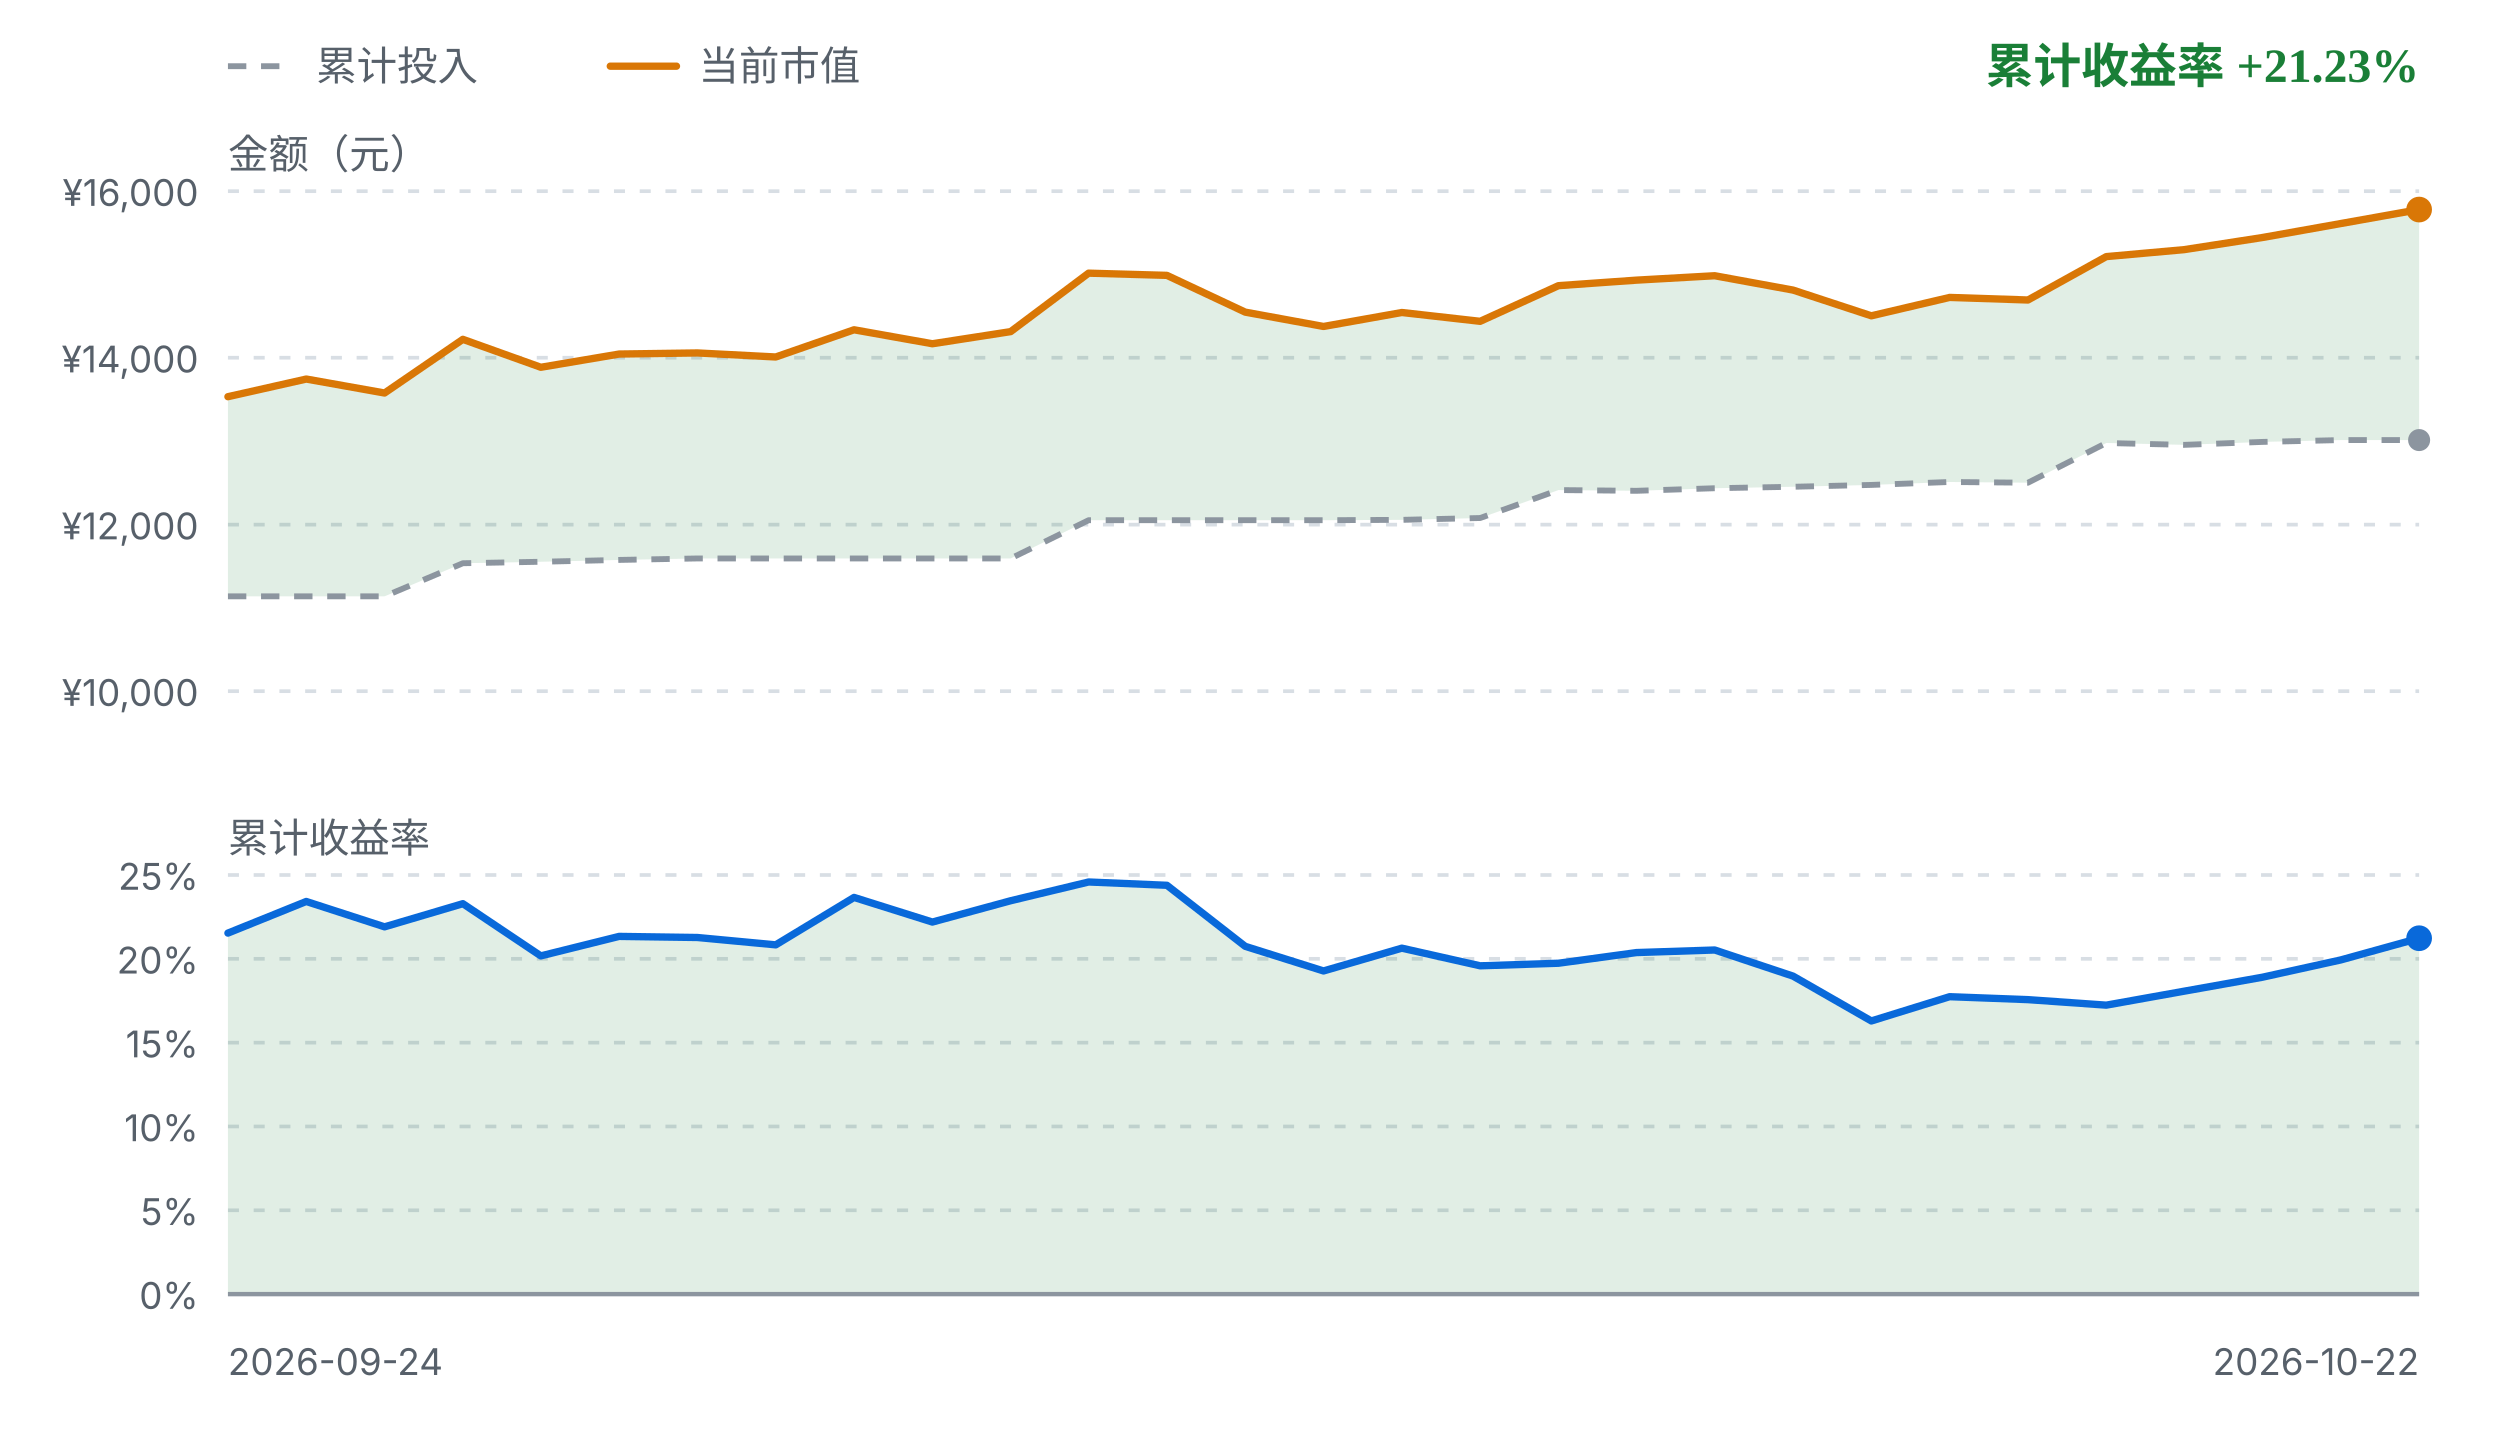
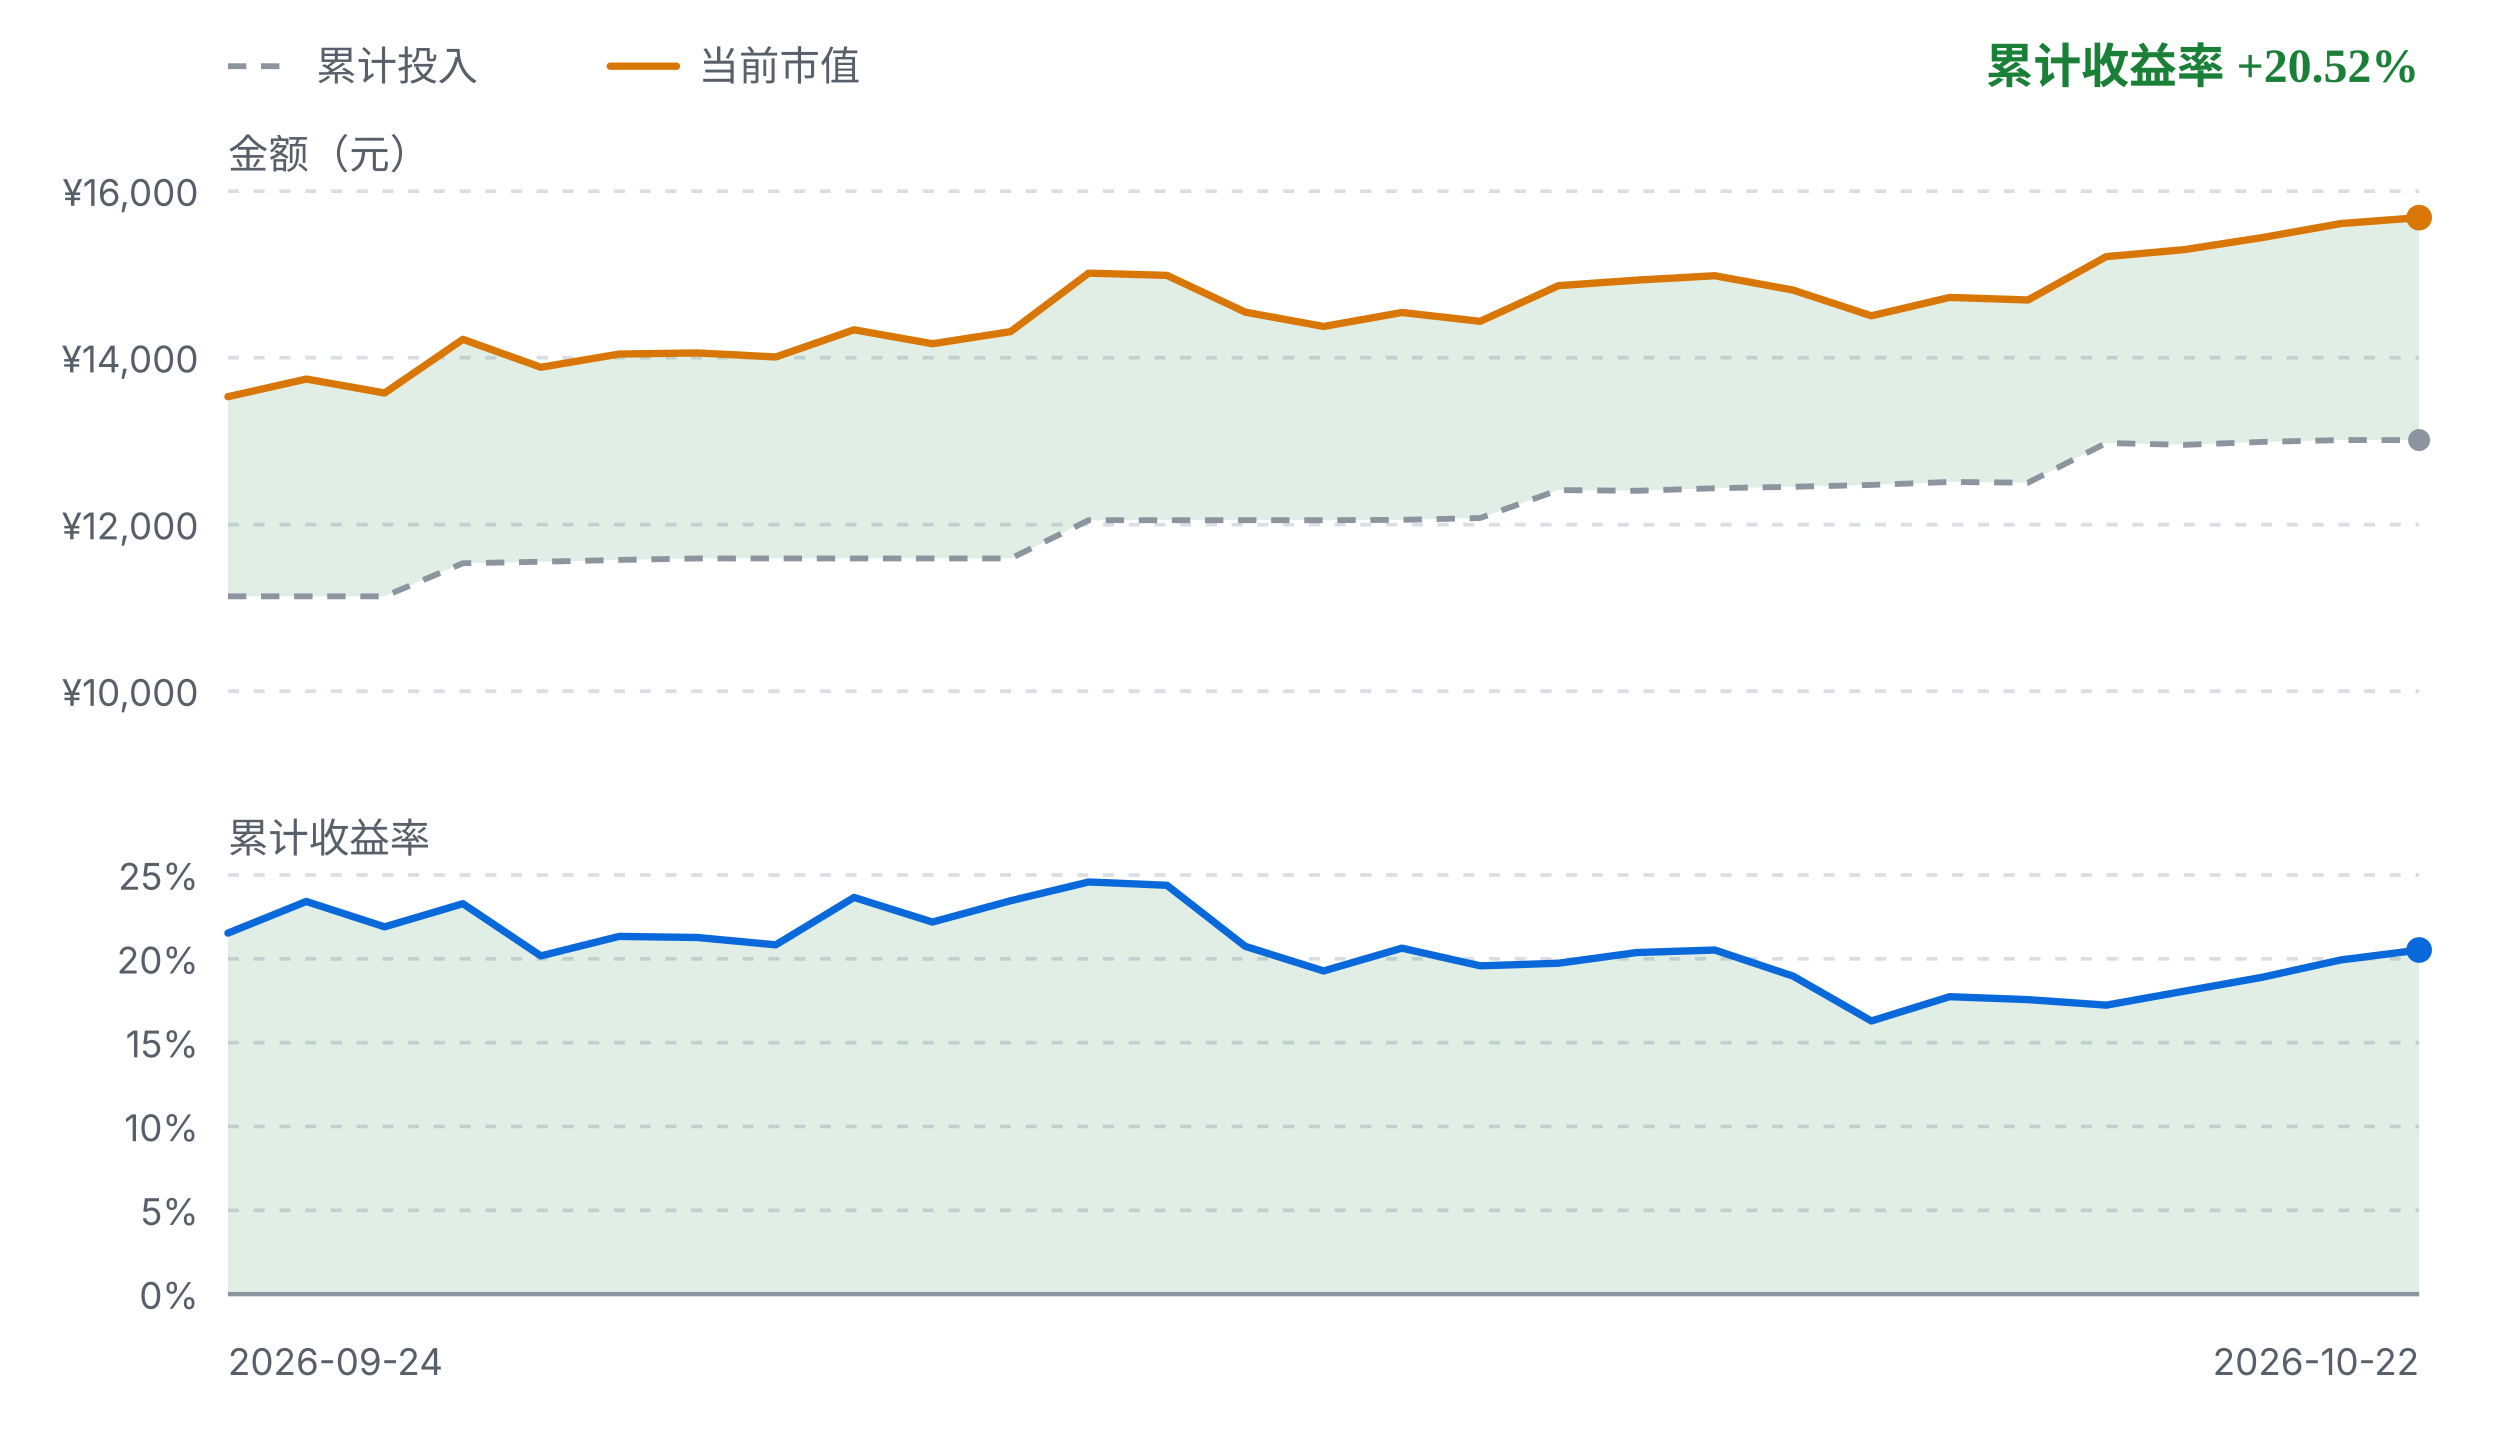
<svg xmlns="http://www.w3.org/2000/svg" viewBox="0 0 680 392" width="680" height="392" role="img" aria-label="FIRE 收益曲线">
  <style>
    .fg { fill: #1f2328; font-family: ui-sans-serif, system-ui, -apple-system, "Segoe UI", sans-serif; }
    .fg-muted { fill: #57606a; font-family: ui-sans-serif, system-ui, -apple-system, "Segoe UI", sans-serif; }
    .grid { stroke: #d8dee4; stroke-width: 1; stroke-dasharray: 3 4; }
    .zero { stroke: #8c959f; stroke-width: 1.2; }
    .basis { fill: none; stroke: #8c959f; stroke-width: 1.6; stroke-dasharray: 5 4; stroke-linejoin: round; }
    .value { fill: none; stroke: #d97706; stroke-width: 2; stroke-linejoin: round; stroke-linecap: round; }
    .rate { fill: none; stroke: #0969da; stroke-width: 2; stroke-linejoin: round; stroke-linecap: round; }
    .gap-up { fill: #1a7f37; fill-opacity: 0.13; }
    .gap-down { fill: #cf222e; fill-opacity: 0.13; }
    .rate-up { fill: #1a7f37; fill-opacity: 0.13; }
    .rate-down { fill: #cf222e; fill-opacity: 0.13; }
    .up { fill: #1a7f37; }
    .down { fill: #cf222e; }
    .dot-value { fill: #d97706; }
    .dot-basis { fill: #8c959f; }
    .dot-rate { fill: #0969da; }
    @media (prefers-color-scheme: dark) {
      .fg { fill: #e6edf3; }
      .fg-muted { fill: #8b949e; }
      .grid { stroke: #30363d; }
      .zero { stroke: #6e7681; }
      .basis { stroke: #6e7681; }
      .value { stroke: #f0b429; }
      .rate { stroke: #58a6ff; }
      .gap-up, .rate-up { fill: #3fb950; fill-opacity: 0.16; }
      .gap-down, .rate-down { fill: #f85149; fill-opacity: 0.16; }
      .up { fill: #3fb950; }
      .down { fill: #f85149; }
      .dot-value { fill: #f0b429; }
      .dot-basis { fill: #6e7681; }
      .dot-rate { fill: #58a6ff; }
    }
  </style>
  <line class="basis" x1="62" y1="18" x2="80" y2="18" />
  <text class="fg-muted" x="86" y="18" font-size="11" dominant-baseline="middle">累计投入</text>
  <line class="value" x1="166" y1="18" x2="184" y2="18" />
  <text class="fg-muted" x="190" y="18" font-size="11" dominant-baseline="middle">当前市值</text>
-   <text class="up" x="658" y="18" text-anchor="end" font-size="13" font-weight="600" dominant-baseline="middle">累计收益率 +21.23%</text>
+   <text class="up" x="658" y="18" text-anchor="end" font-size="13" font-weight="600" dominant-baseline="middle">累计收益率 +20.52%</text>
  <text class="fg-muted" x="62" y="42" font-size="11" dominant-baseline="middle">金额（元）</text>
  <line class="grid" x1="62" y1="52.0" x2="658" y2="52.0" />
  <text class="fg-muted" x="54" y="56.0" text-anchor="end" font-size="10">¥16,000</text>
  <line class="grid" x1="62" y1="97.3" x2="658" y2="97.3" />
  <text class="fg-muted" x="54" y="101.3" text-anchor="end" font-size="10">¥14,000</text>
  <line class="grid" x1="62" y1="142.7" x2="658" y2="142.7" />
  <text class="fg-muted" x="54" y="146.7" text-anchor="end" font-size="10">¥12,000</text>
  <line class="grid" x1="62" y1="188.0" x2="658" y2="188.0" />
  <text class="fg-muted" x="54" y="192.0" text-anchor="end" font-size="10">¥10,000</text>
-   <path d="M62.0,107.9 L83.3,103.1 L104.6,106.9 L125.9,92.3 L147.1,99.9 L168.4,96.3 L189.7,96.0 L211.0,97.1 L232.3,89.7 L253.6,93.5 L274.9,90.2 L296.1,74.3 L317.4,74.9 L338.7,84.9 L360.0,88.8 L381.3,85.0 L402.6,87.4 L423.9,77.7 L445.1,76.2 L466.4,75.0 L487.7,78.9 L509.0,85.9 L530.3,80.9 L551.6,81.6 L572.9,69.8 L594.1,67.9 L615.4,64.6 L636.7,60.8 L658.0,57.0 L658.0,119.7 L636.7,119.7 L615.4,120.2 L594.1,121.0 L572.9,120.5 L551.6,131.3 L530.3,131.1 L509.0,131.9 L487.7,132.4 L466.4,132.8 L445.1,133.5 L423.9,133.3 L402.6,140.9 L381.3,141.4 L360.0,141.5 L338.7,141.5 L317.4,141.5 L296.1,141.5 L274.9,151.9 L253.6,151.9 L232.3,151.9 L211.0,151.9 L189.7,151.9 L168.4,152.3 L147.1,152.8 L125.9,153.2 L104.6,162.2 L83.3,162.2 L62.0,162.2 Z" class="gap-up" />
+   <path d="M62.0,107.9 L83.3,103.1 L104.6,106.9 L125.9,92.3 L147.1,99.9 L168.4,96.3 L189.7,96.0 L211.0,97.1 L232.3,89.7 L253.6,93.5 L274.9,90.2 L296.1,74.3 L317.4,74.9 L338.7,84.9 L360.0,88.8 L381.3,85.0 L402.6,87.4 L423.9,77.7 L445.1,76.2 L466.4,75.0 L487.7,78.9 L509.0,85.9 L530.3,80.9 L551.6,81.6 L572.9,69.8 L594.1,67.9 L615.4,64.6 L636.7,60.8 L658.0,59.2 L658.0,119.7 L636.7,119.7 L615.4,120.2 L594.1,121.0 L572.9,120.5 L551.6,131.3 L530.3,131.1 L509.0,131.9 L487.7,132.4 L466.4,132.8 L445.1,133.5 L423.9,133.3 L402.6,140.9 L381.3,141.4 L360.0,141.5 L338.7,141.5 L317.4,141.5 L296.1,141.5 L274.9,151.9 L253.6,151.9 L232.3,151.9 L211.0,151.9 L189.7,151.9 L168.4,152.3 L147.1,152.8 L125.9,153.2 L104.6,162.2 L83.3,162.2 L62.0,162.2 Z" class="gap-up" />
  <path d="M62.0,162.2 L83.3,162.2 L104.6,162.2 L125.9,153.2 L147.1,152.8 L168.4,152.3 L189.7,151.9 L211.0,151.9 L232.3,151.9 L253.6,151.9 L274.9,151.9 L296.1,141.5 L317.4,141.5 L338.7,141.5 L360.0,141.5 L381.3,141.4 L402.6,140.9 L423.9,133.3 L445.1,133.5 L466.4,132.8 L487.7,132.4 L509.0,131.9 L530.3,131.1 L551.6,131.3 L572.9,120.5 L594.1,121.0 L615.4,120.2 L636.7,119.7 L658.0,119.7" class="basis" />
-   <path d="M62.0,107.9 L83.3,103.1 L104.6,106.9 L125.9,92.3 L147.1,99.9 L168.4,96.3 L189.7,96.0 L211.0,97.1 L232.3,89.7 L253.6,93.5 L274.9,90.2 L296.1,74.3 L317.4,74.9 L338.7,84.9 L360.0,88.8 L381.3,85.0 L402.6,87.4 L423.9,77.7 L445.1,76.2 L466.4,75.0 L487.7,78.9 L509.0,85.9 L530.3,80.9 L551.6,81.6 L572.9,69.8 L594.1,67.9 L615.4,64.6 L636.7,60.8 L658.0,57.0" class="value" />
+   <path d="M62.0,107.9 L83.3,103.1 L104.6,106.9 L125.9,92.3 L147.1,99.9 L168.4,96.3 L189.7,96.0 L211.0,97.1 L232.3,89.7 L253.6,93.5 L274.9,90.2 L296.1,74.3 L317.4,74.9 L338.7,84.9 L360.0,88.8 L381.3,85.0 L402.6,87.4 L423.9,77.7 L445.1,76.2 L466.4,75.0 L487.7,78.9 L509.0,85.9 L530.3,80.9 L551.6,81.6 L572.9,69.8 L594.1,67.9 L615.4,64.6 L636.7,60.8 L658.0,59.2" class="value" />
  <circle class="dot-basis" cx="658.0" cy="119.7" r="3" />
-   <circle class="dot-value" cx="658.0" cy="57.0" r="3.5" />
+   <circle class="dot-value" cx="658.0" cy="59.2" r="3.5" />
  <text class="fg-muted" x="62" y="228" font-size="11" dominant-baseline="middle">累计收益率</text>
  <line class="grid" x1="62" y1="238.0" x2="658" y2="238.0" />
  <text class="fg-muted" x="54" y="242.0" text-anchor="end" font-size="10">25%</text>
  <line class="grid" x1="62" y1="260.8" x2="658" y2="260.8" />
  <text class="fg-muted" x="54" y="264.8" text-anchor="end" font-size="10">20%</text>
  <line class="grid" x1="62" y1="283.6" x2="658" y2="283.6" />
  <text class="fg-muted" x="54" y="287.6" text-anchor="end" font-size="10">15%</text>
  <line class="grid" x1="62" y1="306.4" x2="658" y2="306.4" />
  <text class="fg-muted" x="54" y="310.4" text-anchor="end" font-size="10">10%</text>
  <line class="grid" x1="62" y1="329.2" x2="658" y2="329.2" />
  <text class="fg-muted" x="54" y="333.2" text-anchor="end" font-size="10">5%</text>
  <line class="grid" x1="62" y1="352.0" x2="658" y2="352.0" />
  <text class="fg-muted" x="54" y="356.0" text-anchor="end" font-size="10">0%</text>
-   <path d="M62.0,253.8 L83.3,245.2 L104.6,252.1 L125.9,245.8 L147.1,260.0 L168.4,254.7 L189.7,255.0 L211.0,257.0 L232.3,244.1 L253.6,250.8 L274.9,245.0 L296.1,239.9 L317.4,240.8 L338.7,257.4 L360.0,264.1 L381.3,257.9 L402.6,262.7 L423.9,262.0 L445.1,259.1 L466.4,258.4 L487.7,265.5 L509.0,277.7 L530.3,271.1 L551.6,271.9 L572.9,273.4 L594.1,269.6 L615.4,265.8 L636.7,261.1 L658.0,255.2 L658.0,352.0 L62.0,352.0 Z" class="rate-up" />
+   <path d="M62.0,253.8 L83.3,245.2 L104.6,252.1 L125.9,245.8 L147.1,260.0 L168.4,254.7 L189.7,255.0 L211.0,257.0 L232.3,244.1 L253.6,250.8 L274.9,245.0 L296.1,239.9 L317.4,240.8 L338.7,257.4 L360.0,264.1 L381.3,257.9 L402.6,262.7 L423.9,262.0 L445.1,259.1 L466.4,258.4 L487.7,265.5 L509.0,277.7 L530.3,271.1 L551.6,271.9 L572.9,273.4 L594.1,269.6 L615.4,265.8 L636.7,261.1 L658.0,258.4 L658.0,352.0 L62.0,352.0 Z" class="rate-up" />
  <line class="zero" x1="62" y1="352.0" x2="658" y2="352.0" />
-   <path d="M62.0,253.8 L83.3,245.2 L104.6,252.1 L125.9,245.8 L147.1,260.0 L168.4,254.7 L189.7,255.0 L211.0,257.0 L232.3,244.1 L253.6,250.8 L274.9,245.0 L296.1,239.9 L317.4,240.8 L338.7,257.4 L360.0,264.1 L381.3,257.9 L402.6,262.7 L423.9,262.0 L445.1,259.1 L466.4,258.4 L487.7,265.5 L509.0,277.7 L530.3,271.1 L551.6,271.9 L572.9,273.4 L594.1,269.6 L615.4,265.8 L636.7,261.1 L658.0,255.2" class="rate" />
-   <circle class="dot-rate" cx="658.0" cy="255.2" r="3.5" />
+   <path d="M62.0,253.8 L83.3,245.2 L104.6,252.1 L125.9,245.8 L147.1,260.0 L168.4,254.7 L189.7,255.0 L211.0,257.0 L232.3,244.1 L253.6,250.8 L274.9,245.0 L296.1,239.9 L317.4,240.8 L338.7,257.4 L360.0,264.1 L381.3,257.9 L402.6,262.7 L423.9,262.0 L445.1,259.1 L466.4,258.4 L487.7,265.5 L509.0,277.7 L530.3,271.1 L551.6,271.9 L572.9,273.4 L594.1,269.6 L615.4,265.8 L636.7,261.1 L658.0,258.4" class="rate" />
+   <circle class="dot-rate" cx="658.0" cy="258.4" r="3.5" />
  <text class="fg-muted" x="62" y="374" font-size="10">2026-09-24</text>
  <text class="fg-muted" x="658" y="374" text-anchor="end" font-size="10">2026-10-22</text>
</svg>
